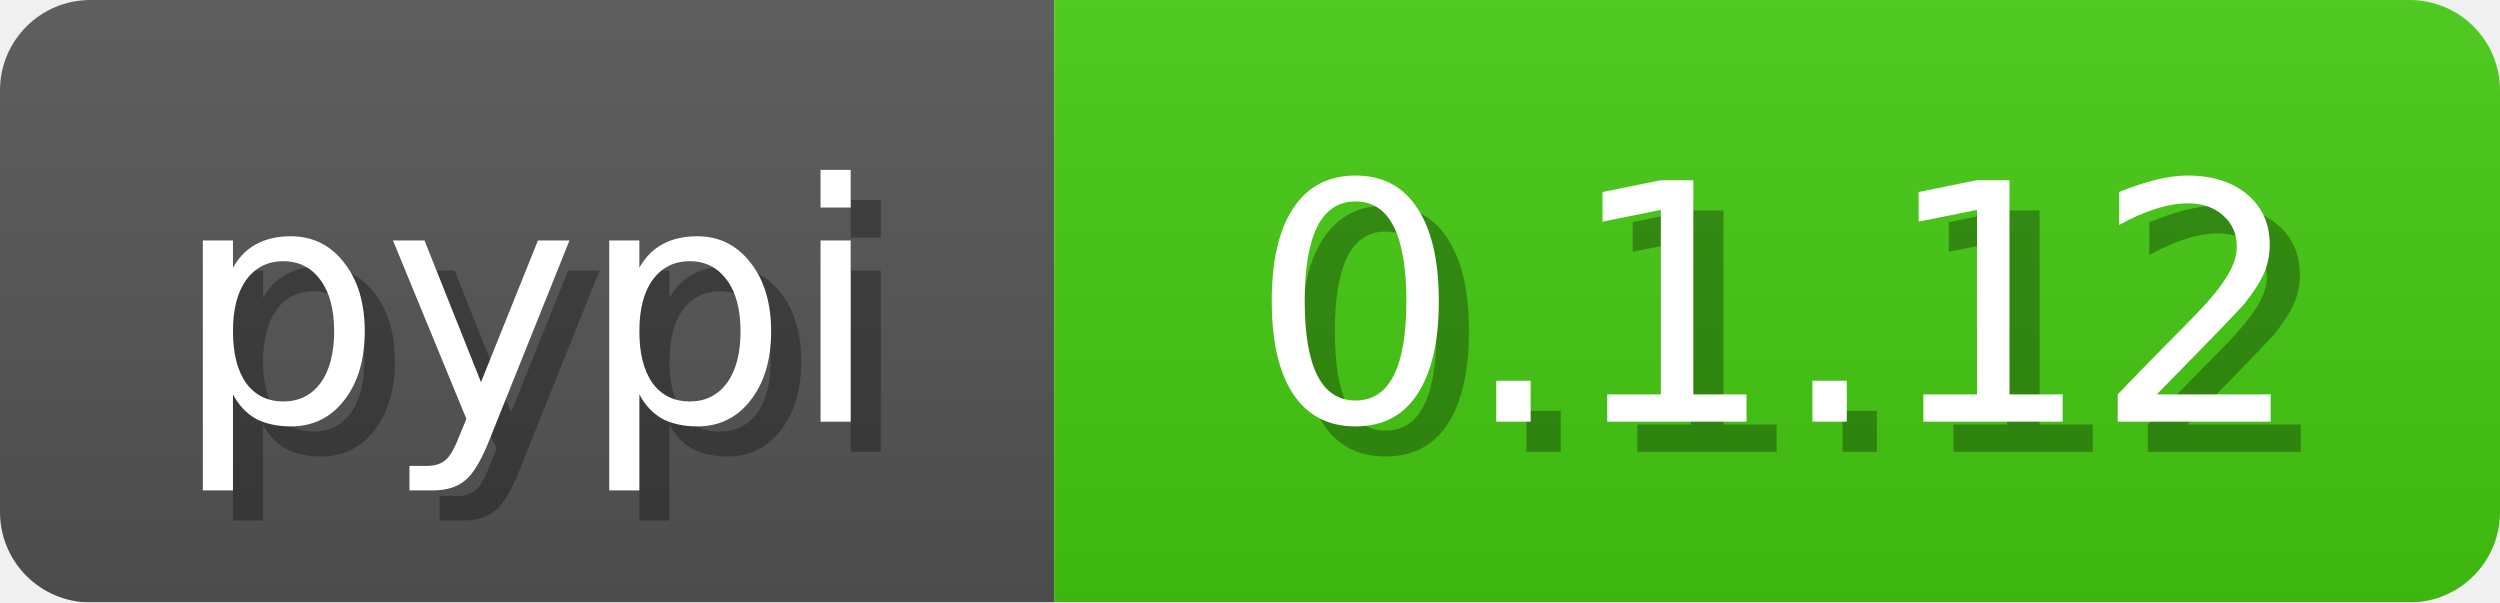
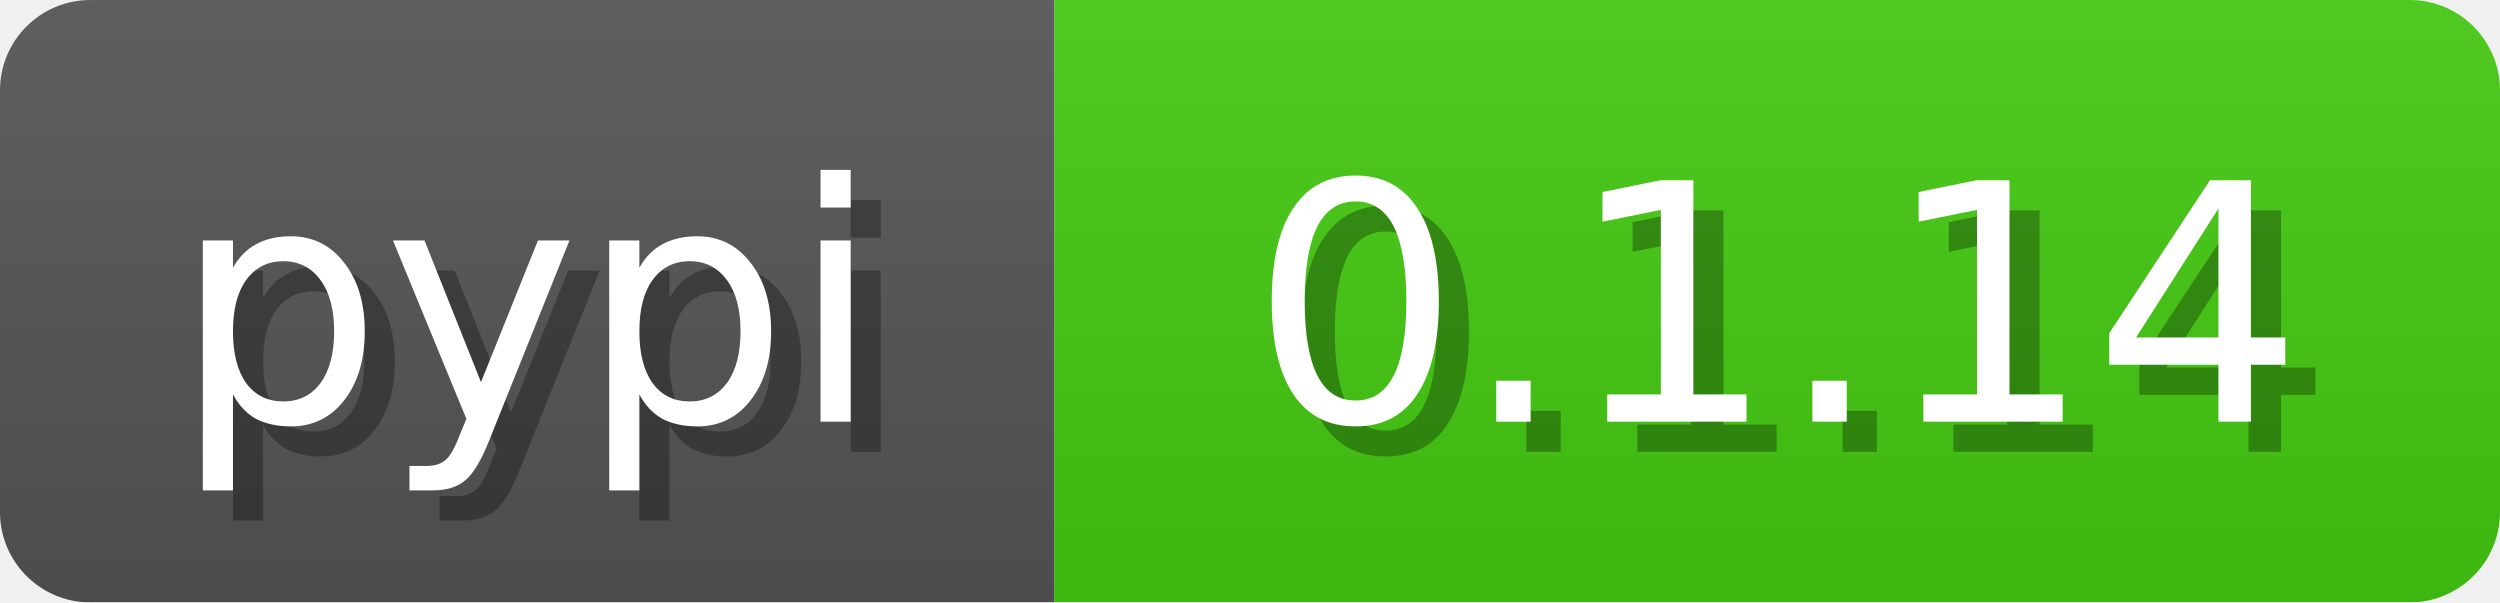
<svg xmlns="http://www.w3.org/2000/svg" width="83" height="20">
  <linearGradient id="b" x2="0" y2="100%">
    <stop offset="0" stop-color="#bbb" stop-opacity=".1" />
    <stop offset="1" stop-opacity=".1" />
  </linearGradient>
  <mask id="anybadge_3">
    <rect width="83" height="20" rx="3" fill="#fff" />
  </mask>
  <g mask="url(#anybadge_3)">
    <path fill="#555" d="M0 0h35v20H0z" />
    <path fill="#4c1" d="M35 0h48v20H35z" />
    <path fill="url(#b)" d="M0 0h83v20H0z" />
  </g>
  <g fill="#fff" text-anchor="middle" font-family="DejaVu Sans,Verdana,Geneva,sans-serif" font-size="11">
    <text x="18.5" y="15" fill="#010101" fill-opacity=".3">pypi</text>
    <text x="17.5" y="14">pypi</text>
  </g>
  <g fill="#fff" text-anchor="middle" font-family="DejaVu Sans,Verdana,Geneva,sans-serif" font-size="11">
-     <text x="60.0" y="15" fill="#010101" fill-opacity=".3">0.1.12</text>
-     <text x="59.0" y="14">0.1.12</text>
+     <text x="60.0" y="15" fill="#010101" fill-opacity=".3">0.1.14</text>
+     <text x="59.0" y="14">0.1.14</text>
  </g>
</svg>
